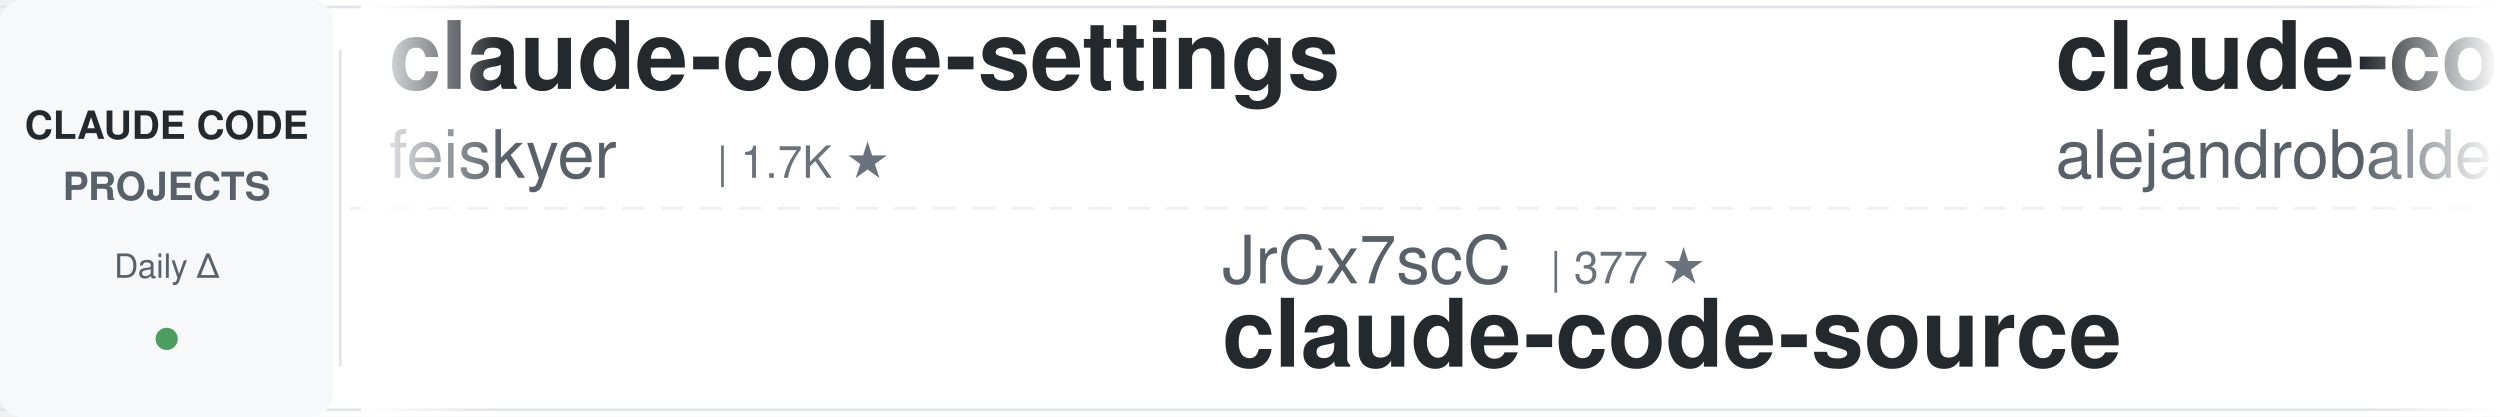
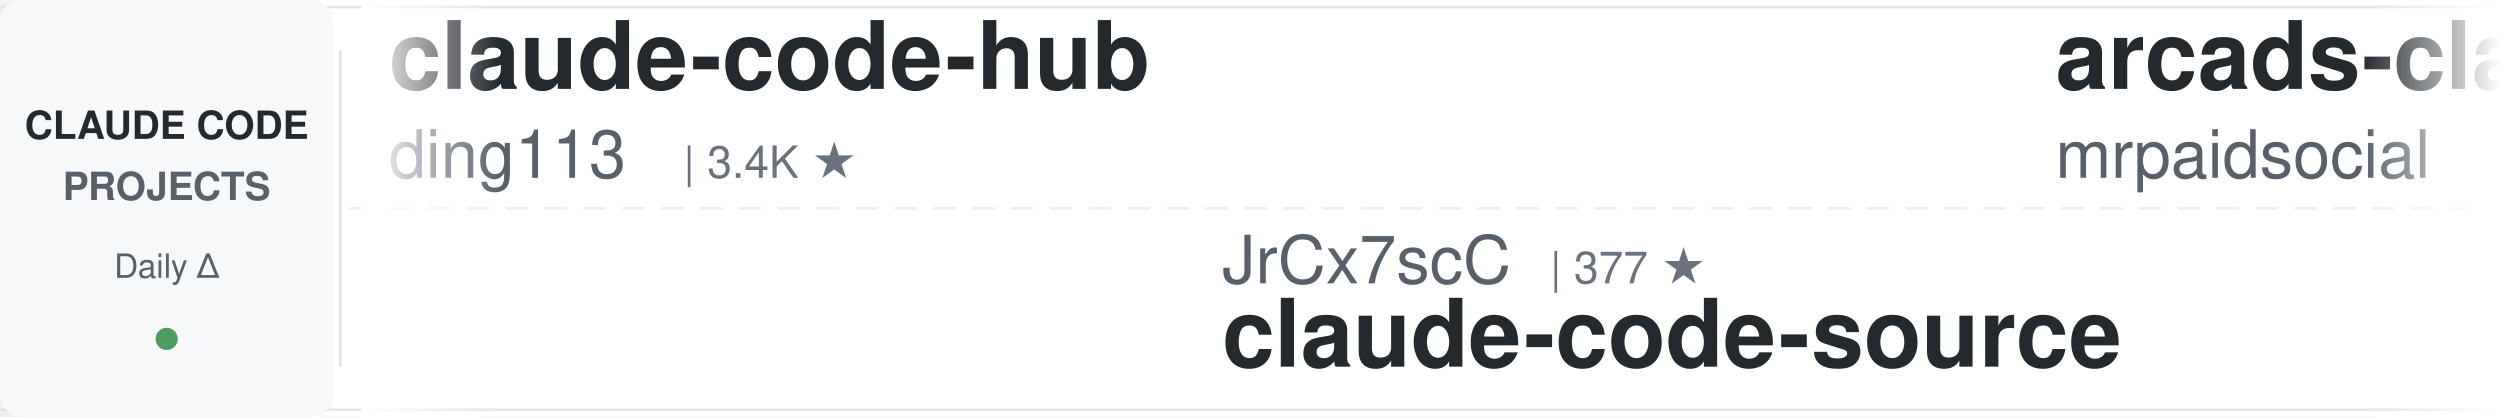
<svg xmlns="http://www.w3.org/2000/svg" width="900" height="150">
  <defs>
    <linearGradient id="leftFade" x1="0%" y1="0%" x2="100%" y2="0%">
      <stop offset="0%" style="stop-color:#ffffff;stop-opacity:1" />
      <stop offset="100%" style="stop-color:#ffffff;stop-opacity:0" />
    </linearGradient>
    <linearGradient id="rightFade" x1="0%" y1="0%" x2="100%" y2="0%">
      <stop offset="0%" style="stop-color:#ffffff;stop-opacity:0" />
      <stop offset="100%" style="stop-color:#ffffff;stop-opacity:1" />
    </linearGradient>
  </defs>
  <rect width="900" height="150" fill="#ffffff" rx="8" />
  <rect x="0" y="2" width="900" height="1" fill="#e1e4e8" />
  <rect x="0" y="147" width="900" height="1" fill="#e1e4e8" />
  <line x1="0" y1="75" x2="900" y2="75" stroke="#e1e4e8" stroke-width="1" stroke-dasharray="8 6" opacity="0.6" />
  <rect x="0" y="0" width="120" height="150" fill="#f6f8fa" rx="8" />
  <text x="60" y="50" font-family="-apple-system, BlinkMacSystemFont, 'Segoe UI', Helvetica, Arial, sans-serif" font-size="14" font-weight="600" fill="#24292e" text-anchor="middle">CLAUDE CODE</text>
  <text x="60" y="72" font-family="-apple-system, BlinkMacSystemFont, 'Segoe UI', Helvetica, Arial, sans-serif" font-size="14" font-weight="600" fill="#586069" text-anchor="middle">PROJECTS</text>
  <text x="60" y="100" font-family="-apple-system, BlinkMacSystemFont, 'Segoe UI', Helvetica, Arial, sans-serif" font-size="12" font-weight="500" fill="#586069" text-anchor="middle">Daily Δ</text>
  <circle cx="60" cy="122" r="4" fill="#22863a" opacity="0.8" />
  <rect x="122" y="18" width="1" height="114" fill="#e1e4e8" />
  <clipPath id="tickerClip">
    <rect x="130" y="0" width="770" height="150" />
  </clipPath>
  <g clip-path="url(#tickerClip)">
    <g id="tickerItems">
      <animateTransform attributeName="transform" attributeType="XML" type="translate" from="0 0" to="-3000 0" dur="54s" repeatCount="indefinite" />
      <g transform="translate(0, 0)">
-         <text x="140" y="32" font-family="-apple-system, BlinkMacSystemFont, 'Segoe UI', Helvetica, Arial, sans-serif" font-size="34" font-weight="600" fill="#24292e">claude-code-settings</text>
-         <text x="140" y="64" font-family="-apple-system, BlinkMacSystemFont, 'Segoe UI', Helvetica, Arial, sans-serif" font-size="24" font-weight="400" fill="#586069">feiskyer</text>
-         <text x="258" y="64" font-family="-apple-system, BlinkMacSystemFont, 'Segoe UI', Helvetica, Arial, sans-serif" font-size="16" font-weight="500" fill="#6a737d">| 1.7K ★</text>
+         <text x="140" y="32" font-family="-apple-system, BlinkMacSystemFont, 'Segoe UI', Helvetica, Arial, sans-serif" font-size="34" font-weight="600" fill="#24292e">claude-code-hub</text>
+         <text x="140" y="64" font-family="-apple-system, BlinkMacSystemFont, 'Segoe UI', Helvetica, Arial, sans-serif" font-size="24" font-weight="400" fill="#586069">ding113</text>
+         <text x="246" y="64" font-family="-apple-system, BlinkMacSystemFont, 'Segoe UI', Helvetica, Arial, sans-serif" font-size="16" font-weight="500" fill="#6a737d">| 3.4K ★</text>
      </g>
      <g transform="translate(300, 0)">
        <text x="140" y="102" font-family="-apple-system, BlinkMacSystemFont, 'Segoe UI', Helvetica, Arial, sans-serif" font-size="24" font-weight="400" fill="#586069">JrCx7scC</text>
        <text x="258" y="102" font-family="-apple-system, BlinkMacSystemFont, 'Segoe UI', Helvetica, Arial, sans-serif" font-size="16" font-weight="500" fill="#6a737d">| 377 ★</text>
        <text x="140" y="132" font-family="-apple-system, BlinkMacSystemFont, 'Segoe UI', Helvetica, Arial, sans-serif" font-size="34" font-weight="600" fill="#24292e">claude-code-source</text>
      </g>
      <g transform="translate(600, 0)">
-         <text x="140" y="32" font-family="-apple-system, BlinkMacSystemFont, 'Segoe UI', Helvetica, Arial, sans-serif" font-size="34" font-weight="600" fill="#24292e">claude-code-from-source</text>
-         <text x="140" y="64" font-family="-apple-system, BlinkMacSystemFont, 'Segoe UI', Helvetica, Arial, sans-serif" font-size="24" font-weight="400" fill="#586069">alejandrobalderas</text>
-         <text x="366" y="64" font-family="-apple-system, BlinkMacSystemFont, 'Segoe UI', Helvetica, Arial, sans-serif" font-size="16" font-weight="500" fill="#6a737d">| 3.0K ★</text>
+         <text x="140" y="32" font-family="-apple-system, BlinkMacSystemFont, 'Segoe UI', Helvetica, Arial, sans-serif" font-size="34" font-weight="600" fill="#24292e">arcads-claude-code-mrpai...</text>
+         <text x="140" y="64" font-family="-apple-system, BlinkMacSystemFont, 'Segoe UI', Helvetica, Arial, sans-serif" font-size="24" font-weight="400" fill="#586069">mrpaidsocial</text>
+         <text x="306" y="64" font-family="-apple-system, BlinkMacSystemFont, 'Segoe UI', Helvetica, Arial, sans-serif" font-size="16" font-weight="500" fill="#6a737d">| 1.7K ★</text>
      </g>
      <g transform="translate(900, 0)">
-         <text x="140" y="102" font-family="-apple-system, BlinkMacSystemFont, 'Segoe UI', Helvetica, Arial, sans-serif" font-size="24" font-weight="400" fill="#586069">ChrisWiles</text>
-         <text x="282" y="102" font-family="-apple-system, BlinkMacSystemFont, 'Segoe UI', Helvetica, Arial, sans-serif" font-size="16" font-weight="500" fill="#6a737d">| 6.1K ★</text>
-         <text x="140" y="132" font-family="-apple-system, BlinkMacSystemFont, 'Segoe UI', Helvetica, Arial, sans-serif" font-size="34" font-weight="600" fill="#24292e">claude-code-showcase</text>
+         <text x="140" y="102" font-family="-apple-system, BlinkMacSystemFont, 'Segoe UI', Helvetica, Arial, sans-serif" font-size="24" font-weight="400" fill="#586069">liuup</text>
+         <text x="222" y="102" font-family="-apple-system, BlinkMacSystemFont, 'Segoe UI', Helvetica, Arial, sans-serif" font-size="16" font-weight="500" fill="#6a737d">| 4.1K ★</text>
+         <text x="140" y="132" font-family="-apple-system, BlinkMacSystemFont, 'Segoe UI', Helvetica, Arial, sans-serif" font-size="34" font-weight="600" fill="#24292e">claude-code-analysis</text>
      </g>
      <g transform="translate(1200, 0)">
-         <text x="140" y="32" font-family="-apple-system, BlinkMacSystemFont, 'Segoe UI', Helvetica, Arial, sans-serif" font-size="34" font-weight="600" fill="#24292e">claude-code-guide</text>
-         <text x="140" y="64" font-family="-apple-system, BlinkMacSystemFont, 'Segoe UI', Helvetica, Arial, sans-serif" font-size="24" font-weight="400" fill="#586069">Cranot</text>
-         <text x="234" y="64" font-family="-apple-system, BlinkMacSystemFont, 'Segoe UI', Helvetica, Arial, sans-serif" font-size="16" font-weight="500" fill="#6a737d">| 2.9K ★</text>
+         <text x="140" y="32" font-family="-apple-system, BlinkMacSystemFont, 'Segoe UI', Helvetica, Arial, sans-serif" font-size="34" font-weight="600" fill="#24292e">claude-code-source-build</text>
+         <text x="140" y="64" font-family="-apple-system, BlinkMacSystemFont, 'Segoe UI', Helvetica, Arial, sans-serif" font-size="24" font-weight="400" fill="#586069">andrew-kramer-inno</text>
+         <text x="378" y="64" font-family="-apple-system, BlinkMacSystemFont, 'Segoe UI', Helvetica, Arial, sans-serif" font-size="16" font-weight="500" fill="#6a737d">| 597 ★</text>
      </g>
      <g transform="translate(1500, 0)">
-         <text x="140" y="102" font-family="-apple-system, BlinkMacSystemFont, 'Segoe UI', Helvetica, Arial, sans-serif" font-size="24" font-weight="400" fill="#586069">anthropics</text>
-         <text x="282" y="102" font-family="-apple-system, BlinkMacSystemFont, 'Segoe UI', Helvetica, Arial, sans-serif" font-size="16" font-weight="500" fill="#6a737d">| 10.0K ★</text>
-         <text x="140" y="132" font-family="-apple-system, BlinkMacSystemFont, 'Segoe UI', Helvetica, Arial, sans-serif" font-size="34" font-weight="600" fill="#24292e">claude-code-action</text>
+         <text x="140" y="102" font-family="-apple-system, BlinkMacSystemFont, 'Segoe UI', Helvetica, Arial, sans-serif" font-size="24" font-weight="400" fill="#586069">OneRedOak</text>
+         <text x="270" y="102" font-family="-apple-system, BlinkMacSystemFont, 'Segoe UI', Helvetica, Arial, sans-serif" font-size="16" font-weight="500" fill="#6a737d">| 3.9K ★</text>
+         <text x="140" y="132" font-family="-apple-system, BlinkMacSystemFont, 'Segoe UI', Helvetica, Arial, sans-serif" font-size="34" font-weight="600" fill="#24292e">claude-code-workflows</text>
      </g>
      <g transform="translate(1800, 0)">
-         <text x="140" y="32" font-family="-apple-system, BlinkMacSystemFont, 'Segoe UI', Helvetica, Arial, sans-serif" font-size="34" font-weight="600" fill="#24292e">claude-code-book</text>
-         <text x="140" y="64" font-family="-apple-system, BlinkMacSystemFont, 'Segoe UI', Helvetica, Arial, sans-serif" font-size="24" font-weight="400" fill="#586069">lintsinghua</text>
-         <text x="294" y="64" font-family="-apple-system, BlinkMacSystemFont, 'Segoe UI', Helvetica, Arial, sans-serif" font-size="16" font-weight="500" fill="#6a737d">| 4.4K ★</text>
+         <text x="140" y="32" font-family="-apple-system, BlinkMacSystemFont, 'Segoe UI', Helvetica, Arial, sans-serif" font-size="34" font-weight="600" fill="#24292e">oh-my-claudecode</text>
+         <text x="140" y="64" font-family="-apple-system, BlinkMacSystemFont, 'Segoe UI', Helvetica, Arial, sans-serif" font-size="24" font-weight="400" fill="#586069">Yeachan-Heo</text>
+         <text x="294" y="64" font-family="-apple-system, BlinkMacSystemFont, 'Segoe UI', Helvetica, Arial, sans-serif" font-size="16" font-weight="500" fill="#6a737d">| 41.0K ★</text>
      </g>
      <g transform="translate(2100, 0)">
-         <text x="140" y="102" font-family="-apple-system, BlinkMacSystemFont, 'Segoe UI', Helvetica, Arial, sans-serif" font-size="24" font-weight="400" fill="#586069">repowise-dev</text>
-         <text x="306" y="102" font-family="-apple-system, BlinkMacSystemFont, 'Segoe UI', Helvetica, Arial, sans-serif" font-size="16" font-weight="500" fill="#6a737d">| 1.2K ★</text>
-         <text x="140" y="132" font-family="-apple-system, BlinkMacSystemFont, 'Segoe UI', Helvetica, Arial, sans-serif" font-size="34" font-weight="600" fill="#24292e">claude-code-prompts</text>
+         <text x="140" y="102" font-family="-apple-system, BlinkMacSystemFont, 'Segoe UI', Helvetica, Arial, sans-serif" font-size="24" font-weight="400" fill="#586069">disler</text>
+         <text x="234" y="102" font-family="-apple-system, BlinkMacSystemFont, 'Segoe UI', Helvetica, Arial, sans-serif" font-size="16" font-weight="500" fill="#6a737d">| 1.7K ★</text>
+         <text x="140" y="132" font-family="-apple-system, BlinkMacSystemFont, 'Segoe UI', Helvetica, Arial, sans-serif" font-size="34" font-weight="600" fill="#24292e">pi-vs-claude-code</text>
      </g>
      <g transform="translate(2400, 0)">
-         <text x="140" y="32" font-family="-apple-system, BlinkMacSystemFont, 'Segoe UI', Helvetica, Arial, sans-serif" font-size="34" font-weight="600" fill="#24292e">sc-claude-code-files</text>
-         <text x="140" y="64" font-family="-apple-system, BlinkMacSystemFont, 'Segoe UI', Helvetica, Arial, sans-serif" font-size="24" font-weight="400" fill="#586069">https-deeplearning-ai</text>
-         <text x="414" y="64" font-family="-apple-system, BlinkMacSystemFont, 'Segoe UI', Helvetica, Arial, sans-serif" font-size="16" font-weight="500" fill="#6a737d">| 566 ★</text>
+         <text x="140" y="32" font-family="-apple-system, BlinkMacSystemFont, 'Segoe UI', Helvetica, Arial, sans-serif" font-size="34" font-weight="600" fill="#24292e">free-claude-code</text>
+         <text x="140" y="64" font-family="-apple-system, BlinkMacSystemFont, 'Segoe UI', Helvetica, Arial, sans-serif" font-size="24" font-weight="400" fill="#586069">Alishahryar1</text>
+         <text x="306" y="64" font-family="-apple-system, BlinkMacSystemFont, 'Segoe UI', Helvetica, Arial, sans-serif" font-size="16" font-weight="500" fill="#6a737d">| 72.1K ★</text>
      </g>
      <g transform="translate(2700, 0)">
-         <text x="140" y="102" font-family="-apple-system, BlinkMacSystemFont, 'Segoe UI', Helvetica, Arial, sans-serif" font-size="24" font-weight="400" fill="#586069">luyao618</text>
-         <text x="258" y="102" font-family="-apple-system, BlinkMacSystemFont, 'Segoe UI', Helvetica, Arial, sans-serif" font-size="16" font-weight="500" fill="#6a737d">| 1.7K ★</text>
-         <text x="140" y="132" font-family="-apple-system, BlinkMacSystemFont, 'Segoe UI', Helvetica, Arial, sans-serif" font-size="34" font-weight="600" fill="#24292e">Claude-Code-Source-Study</text>
+         <text x="140" y="102" font-family="-apple-system, BlinkMacSystemFont, 'Segoe UI', Helvetica, Arial, sans-serif" font-size="24" font-weight="400" fill="#586069">darcyegb</text>
+         <text x="258" y="102" font-family="-apple-system, BlinkMacSystemFont, 'Segoe UI', Helvetica, Arial, sans-serif" font-size="16" font-weight="500" fill="#6a737d">| 782 ★</text>
+         <text x="140" y="132" font-family="-apple-system, BlinkMacSystemFont, 'Segoe UI', Helvetica, Arial, sans-serif" font-size="34" font-weight="600" fill="#24292e">ClaudeCodeAgents</text>
      </g>
      <g transform="translate(3000, 0)">
-         <text x="140" y="32" font-family="-apple-system, BlinkMacSystemFont, 'Segoe UI', Helvetica, Arial, sans-serif" font-size="34" font-weight="600" fill="#24292e">claude-code-settings</text>
-         <text x="140" y="64" font-family="-apple-system, BlinkMacSystemFont, 'Segoe UI', Helvetica, Arial, sans-serif" font-size="24" font-weight="400" fill="#586069">feiskyer</text>
-         <text x="258" y="64" font-family="-apple-system, BlinkMacSystemFont, 'Segoe UI', Helvetica, Arial, sans-serif" font-size="16" font-weight="500" fill="#6a737d">| 1.7K ★</text>
+         <text x="140" y="32" font-family="-apple-system, BlinkMacSystemFont, 'Segoe UI', Helvetica, Arial, sans-serif" font-size="34" font-weight="600" fill="#24292e">claude-code-hub</text>
+         <text x="140" y="64" font-family="-apple-system, BlinkMacSystemFont, 'Segoe UI', Helvetica, Arial, sans-serif" font-size="24" font-weight="400" fill="#586069">ding113</text>
+         <text x="246" y="64" font-family="-apple-system, BlinkMacSystemFont, 'Segoe UI', Helvetica, Arial, sans-serif" font-size="16" font-weight="500" fill="#6a737d">| 3.4K ★</text>
      </g>
      <g transform="translate(3300, 0)">
        <text x="140" y="102" font-family="-apple-system, BlinkMacSystemFont, 'Segoe UI', Helvetica, Arial, sans-serif" font-size="24" font-weight="400" fill="#586069">JrCx7scC</text>
        <text x="258" y="102" font-family="-apple-system, BlinkMacSystemFont, 'Segoe UI', Helvetica, Arial, sans-serif" font-size="16" font-weight="500" fill="#6a737d">| 377 ★</text>
        <text x="140" y="132" font-family="-apple-system, BlinkMacSystemFont, 'Segoe UI', Helvetica, Arial, sans-serif" font-size="34" font-weight="600" fill="#24292e">claude-code-source</text>
      </g>
      <g transform="translate(3600, 0)">
-         <text x="140" y="32" font-family="-apple-system, BlinkMacSystemFont, 'Segoe UI', Helvetica, Arial, sans-serif" font-size="34" font-weight="600" fill="#24292e">claude-code-from-source</text>
-         <text x="140" y="64" font-family="-apple-system, BlinkMacSystemFont, 'Segoe UI', Helvetica, Arial, sans-serif" font-size="24" font-weight="400" fill="#586069">alejandrobalderas</text>
-         <text x="366" y="64" font-family="-apple-system, BlinkMacSystemFont, 'Segoe UI', Helvetica, Arial, sans-serif" font-size="16" font-weight="500" fill="#6a737d">| 3.0K ★</text>
+         <text x="140" y="32" font-family="-apple-system, BlinkMacSystemFont, 'Segoe UI', Helvetica, Arial, sans-serif" font-size="34" font-weight="600" fill="#24292e">arcads-claude-code-mrpai...</text>
+         <text x="140" y="64" font-family="-apple-system, BlinkMacSystemFont, 'Segoe UI', Helvetica, Arial, sans-serif" font-size="24" font-weight="400" fill="#586069">mrpaidsocial</text>
+         <text x="306" y="64" font-family="-apple-system, BlinkMacSystemFont, 'Segoe UI', Helvetica, Arial, sans-serif" font-size="16" font-weight="500" fill="#6a737d">| 1.7K ★</text>
      </g>
      <g transform="translate(3900, 0)">
-         <text x="140" y="102" font-family="-apple-system, BlinkMacSystemFont, 'Segoe UI', Helvetica, Arial, sans-serif" font-size="24" font-weight="400" fill="#586069">ChrisWiles</text>
-         <text x="282" y="102" font-family="-apple-system, BlinkMacSystemFont, 'Segoe UI', Helvetica, Arial, sans-serif" font-size="16" font-weight="500" fill="#6a737d">| 6.1K ★</text>
-         <text x="140" y="132" font-family="-apple-system, BlinkMacSystemFont, 'Segoe UI', Helvetica, Arial, sans-serif" font-size="34" font-weight="600" fill="#24292e">claude-code-showcase</text>
+         <text x="140" y="102" font-family="-apple-system, BlinkMacSystemFont, 'Segoe UI', Helvetica, Arial, sans-serif" font-size="24" font-weight="400" fill="#586069">liuup</text>
+         <text x="222" y="102" font-family="-apple-system, BlinkMacSystemFont, 'Segoe UI', Helvetica, Arial, sans-serif" font-size="16" font-weight="500" fill="#6a737d">| 4.1K ★</text>
+         <text x="140" y="132" font-family="-apple-system, BlinkMacSystemFont, 'Segoe UI', Helvetica, Arial, sans-serif" font-size="34" font-weight="600" fill="#24292e">claude-code-analysis</text>
      </g>
    </g>
  </g>
  <rect x="130" y="0" width="50" height="150" fill="url(#leftFade)" />
  <rect x="850" y="0" width="50" height="150" fill="url(#rightFade)" />
</svg>
